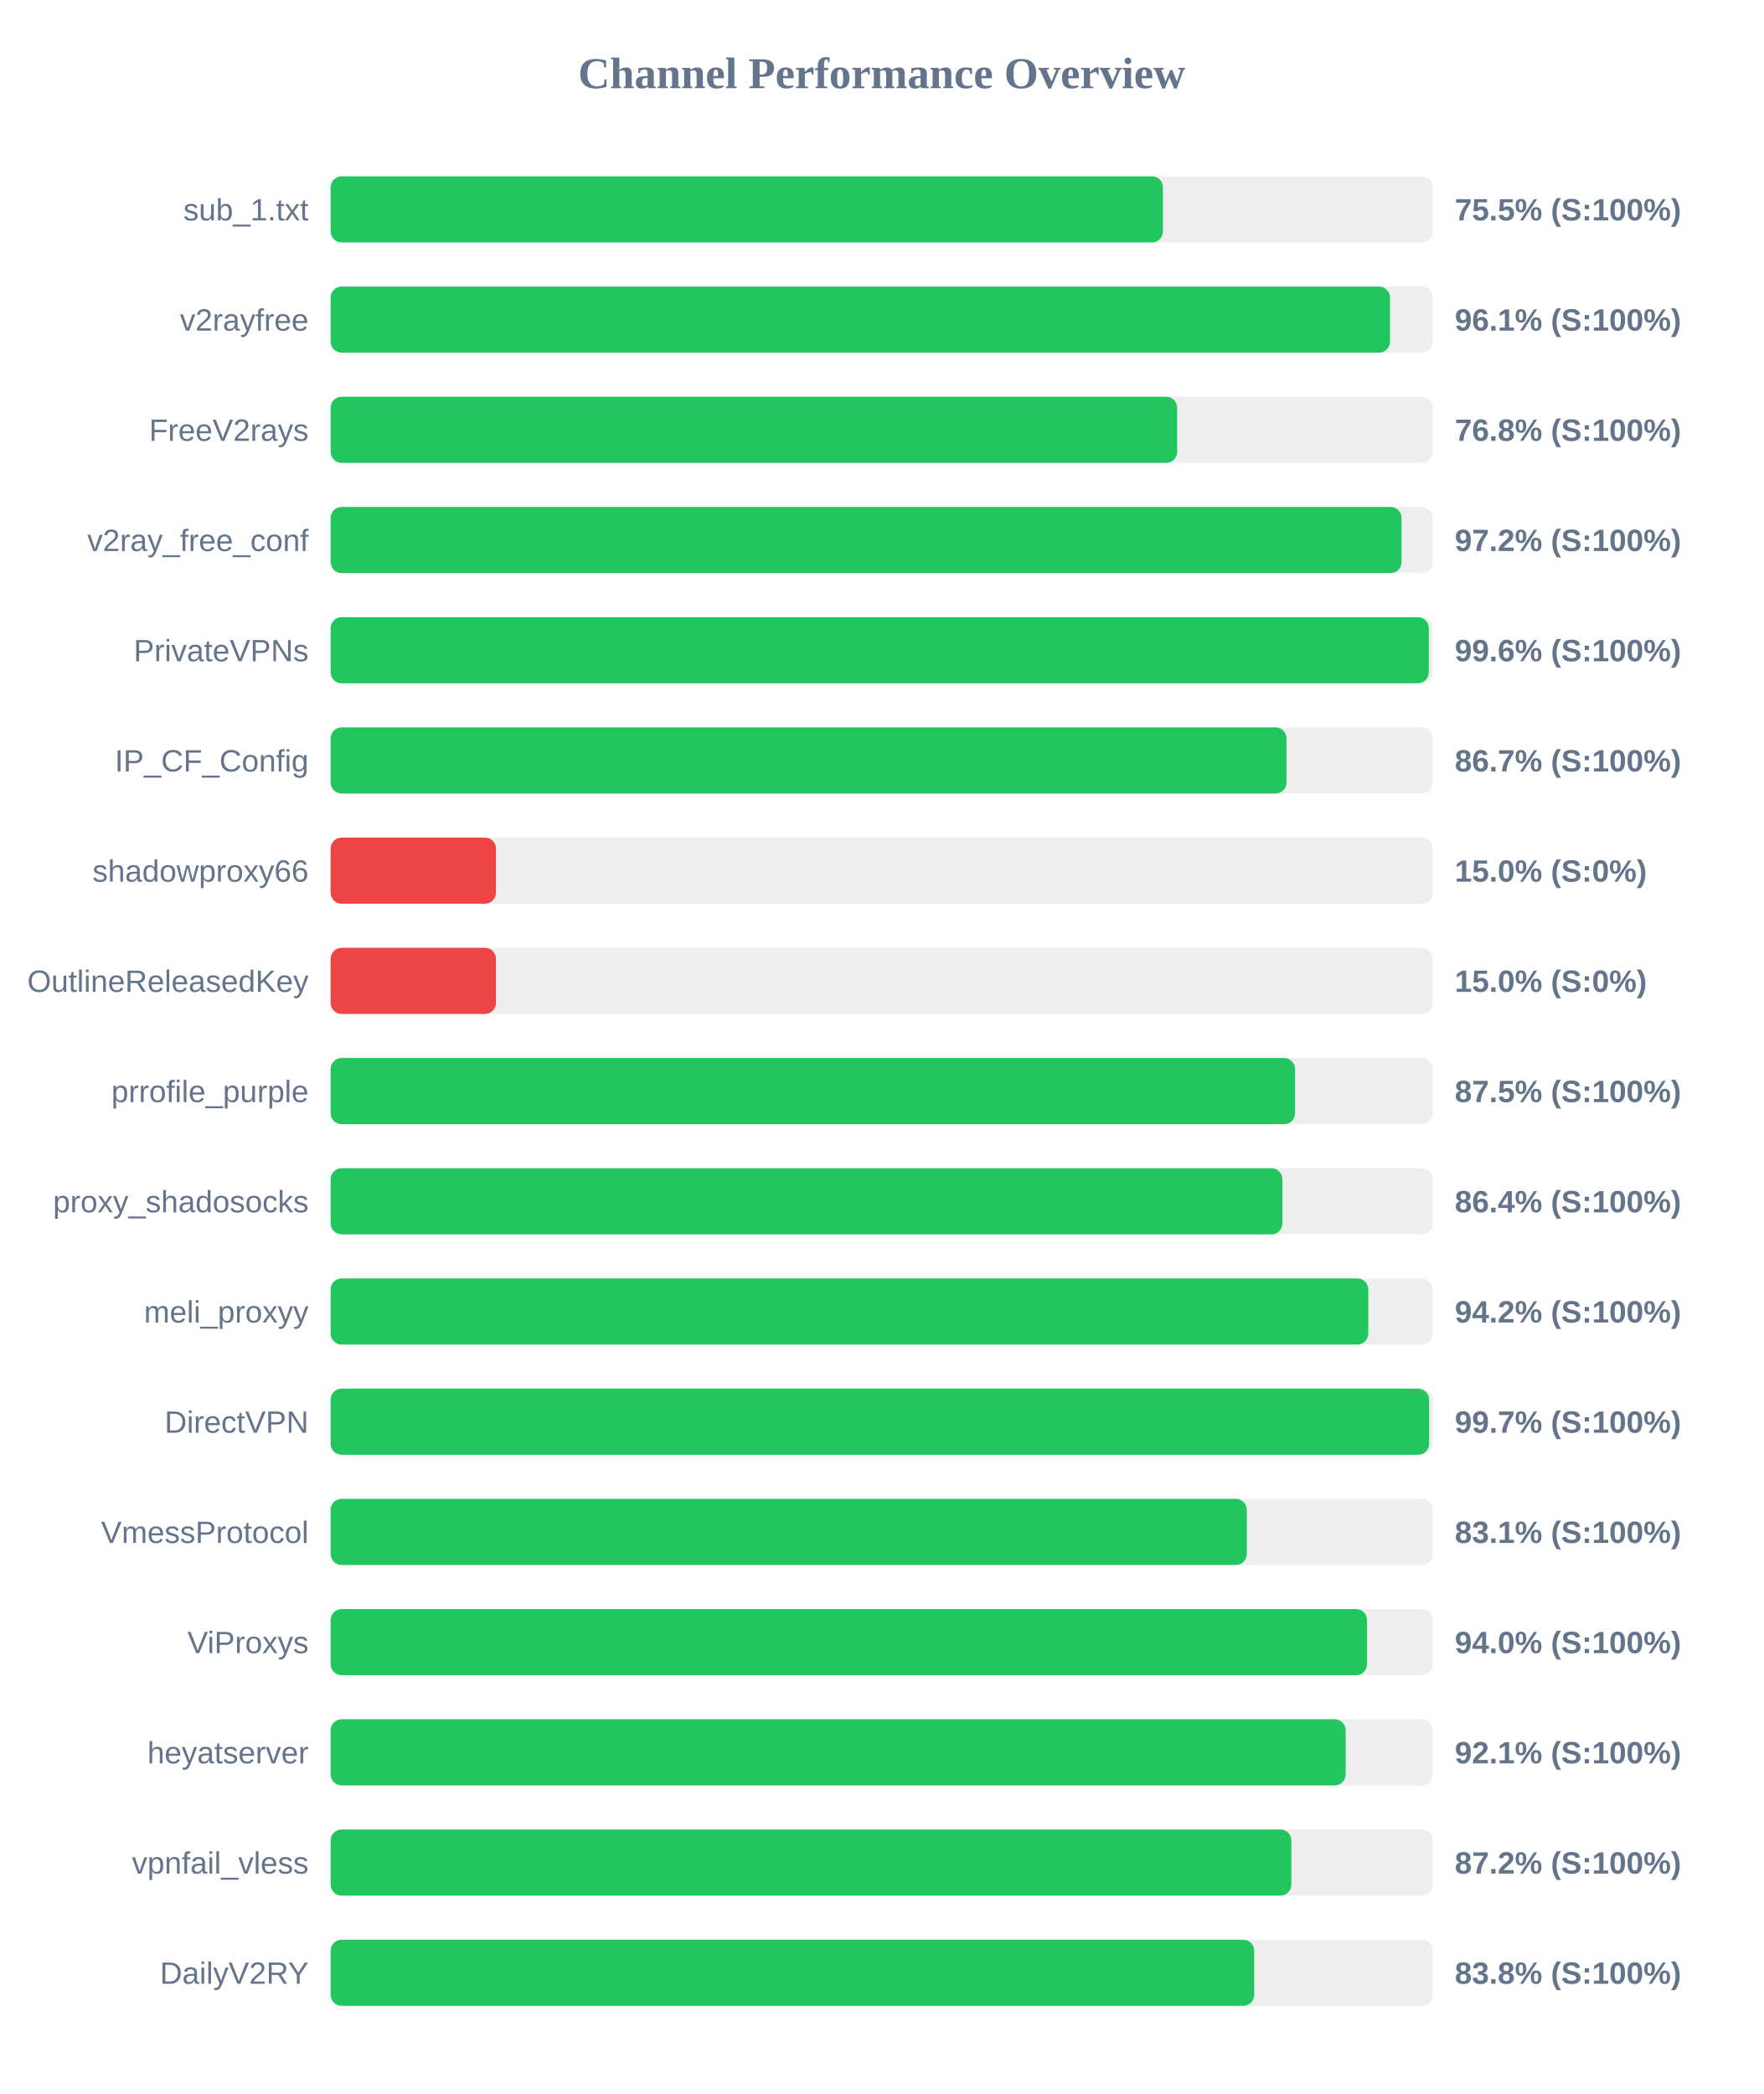
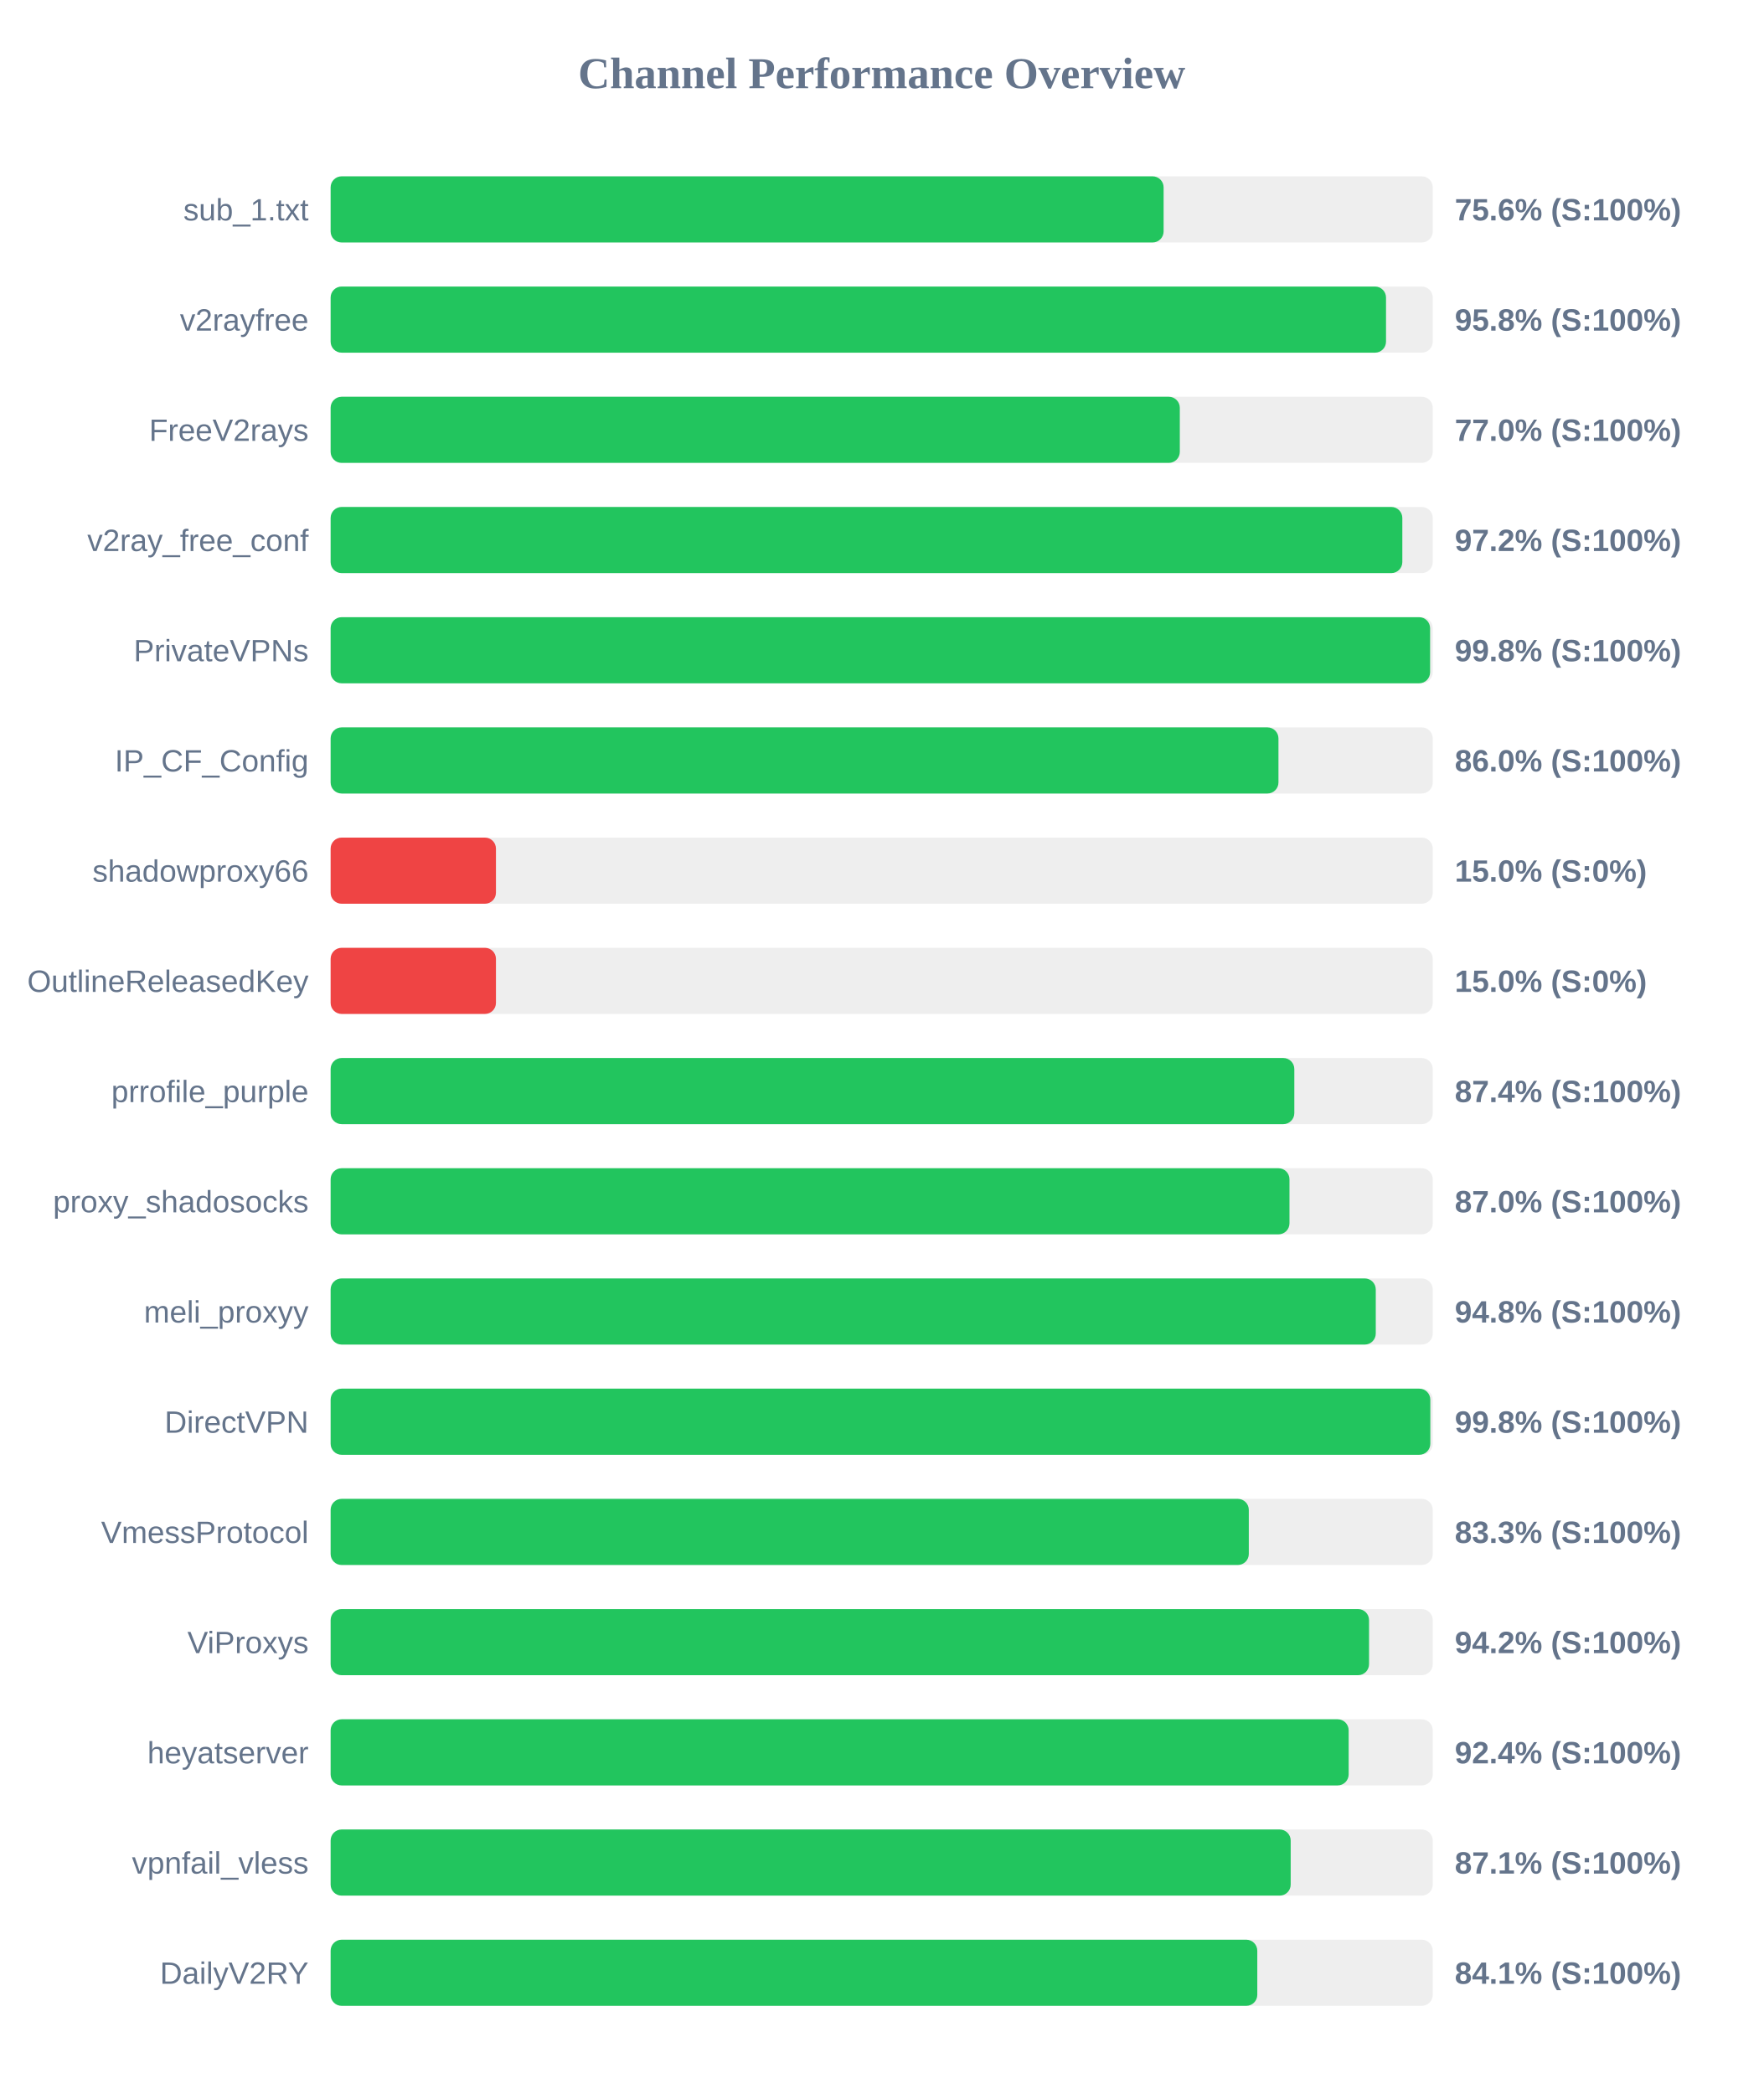
<svg xmlns="http://www.w3.org/2000/svg" width="800" height="950" version="1.1">
  <style>
        .row { font: 14px Arial; fill: #64748b; }
        .score { font: bold 14px Arial; fill: #64748b; }
    </style>
  <text x="400" y="40" text-anchor="middle" font-size="20px" font-weight="bold" fill="#64748b">Channel Performance Overview</text>
  <rect x="150" y="80" width="500" height="30" fill="#eee" rx="5" />
-   <rect x="150" y="80" width="377.6" height="30" fill="#22c55e" rx="5" />
+   <rect x="150" y="80" width="377.9" height="30" fill="#22c55e" rx="5" />
  <text x="140" y="100" text-anchor="end" class="row">sub_1.txt</text>
-   <text x="660" y="100" text-anchor="start" class="score">75.5% (S:100%)</text>
+   <text x="660" y="100" text-anchor="start" class="score">75.6% (S:100%)</text>
  <rect x="150" y="130" width="500" height="30" fill="#eee" rx="5" />
-   <rect x="150" y="130" width="480.6" height="30" fill="#22c55e" rx="5" />
+   <rect x="150" y="130" width="478.8" height="30" fill="#22c55e" rx="5" />
  <text x="140" y="150" text-anchor="end" class="row">v2rayfree</text>
-   <text x="660" y="150" text-anchor="start" class="score">96.1% (S:100%)</text>
+   <text x="660" y="150" text-anchor="start" class="score">95.8% (S:100%)</text>
  <rect x="150" y="180" width="500" height="30" fill="#eee" rx="5" />
-   <rect x="150" y="180" width="384.05" height="30" fill="#22c55e" rx="5" />
+   <rect x="150" y="180" width="385.25" height="30" fill="#22c55e" rx="5" />
  <text x="140" y="200" text-anchor="end" class="row">FreeV2rays</text>
-   <text x="660" y="200" text-anchor="start" class="score">76.8% (S:100%)</text>
+   <text x="660" y="200" text-anchor="start" class="score">77.0% (S:100%)</text>
  <rect x="150" y="230" width="500" height="30" fill="#eee" rx="5" />
-   <rect x="150" y="230" width="485.85" height="30" fill="#22c55e" rx="5" />
+   <rect x="150" y="230" width="486.2" height="30" fill="#22c55e" rx="5" />
  <text x="140" y="250" text-anchor="end" class="row">v2ray_free_conf</text>
  <text x="660" y="250" text-anchor="start" class="score">97.2% (S:100%)</text>
  <rect x="150" y="280" width="500" height="30" fill="#eee" rx="5" />
-   <rect x="150" y="280" width="498.2" height="30" fill="#22c55e" rx="5" />
+   <rect x="150" y="280" width="498.8" height="30" fill="#22c55e" rx="5" />
  <text x="140" y="300" text-anchor="end" class="row">PrivateVPNs</text>
-   <text x="660" y="300" text-anchor="start" class="score">99.6% (S:100%)</text>
+   <text x="660" y="300" text-anchor="start" class="score">99.8% (S:100%)</text>
  <rect x="150" y="330" width="500" height="30" fill="#eee" rx="5" />
-   <rect x="150" y="330" width="433.65" height="30" fill="#22c55e" rx="5" />
+   <rect x="150" y="330" width="430.0" height="30" fill="#22c55e" rx="5" />
  <text x="140" y="350" text-anchor="end" class="row">IP_CF_Config</text>
-   <text x="660" y="350" text-anchor="start" class="score">86.7% (S:100%)</text>
+   <text x="660" y="350" text-anchor="start" class="score">86.0% (S:100%)</text>
  <rect x="150" y="380" width="500" height="30" fill="#eee" rx="5" />
  <rect x="150" y="380" width="75.0" height="30" fill="#ef4444" rx="5" />
  <text x="140" y="400" text-anchor="end" class="row">shadowproxy66</text>
  <text x="660" y="400" text-anchor="start" class="score">15.0% (S:0%)</text>
  <rect x="150" y="430" width="500" height="30" fill="#eee" rx="5" />
  <rect x="150" y="430" width="75.0" height="30" fill="#ef4444" rx="5" />
  <text x="140" y="450" text-anchor="end" class="row">OutlineReleasedKey</text>
  <text x="660" y="450" text-anchor="start" class="score">15.0% (S:0%)</text>
  <rect x="150" y="480" width="500" height="30" fill="#eee" rx="5" />
-   <rect x="150" y="480" width="437.55" height="30" fill="#22c55e" rx="5" />
+   <rect x="150" y="480" width="437.2" height="30" fill="#22c55e" rx="5" />
  <text x="140" y="500" text-anchor="end" class="row">prrofile_purple</text>
-   <text x="660" y="500" text-anchor="start" class="score">87.5% (S:100%)</text>
+   <text x="660" y="500" text-anchor="start" class="score">87.4% (S:100%)</text>
  <rect x="150" y="530" width="500" height="30" fill="#eee" rx="5" />
-   <rect x="150" y="530" width="431.8" height="30" fill="#22c55e" rx="5" />
+   <rect x="150" y="530" width="435.0" height="30" fill="#22c55e" rx="5" />
  <text x="140" y="550" text-anchor="end" class="row">proxy_shadosocks</text>
-   <text x="660" y="550" text-anchor="start" class="score">86.4% (S:100%)</text>
+   <text x="660" y="550" text-anchor="start" class="score">87.0% (S:100%)</text>
  <rect x="150" y="580" width="500" height="30" fill="#eee" rx="5" />
-   <rect x="150" y="580" width="470.75" height="30" fill="#22c55e" rx="5" />
+   <rect x="150" y="580" width="474.15" height="30" fill="#22c55e" rx="5" />
  <text x="140" y="600" text-anchor="end" class="row">meli_proxyy</text>
-   <text x="660" y="600" text-anchor="start" class="score">94.2% (S:100%)</text>
+   <text x="660" y="600" text-anchor="start" class="score">94.8% (S:100%)</text>
  <rect x="150" y="630" width="500" height="30" fill="#eee" rx="5" />
-   <rect x="150" y="630" width="498.35" height="30" fill="#22c55e" rx="5" />
+   <rect x="150" y="630" width="498.9" height="30" fill="#22c55e" rx="5" />
  <text x="140" y="650" text-anchor="end" class="row">DirectVPN</text>
-   <text x="660" y="650" text-anchor="start" class="score">99.7% (S:100%)</text>
+   <text x="660" y="650" text-anchor="start" class="score">99.8% (S:100%)</text>
  <rect x="150" y="680" width="500" height="30" fill="#eee" rx="5" />
-   <rect x="150" y="680" width="415.65" height="30" fill="#22c55e" rx="5" />
+   <rect x="150" y="680" width="416.55" height="30" fill="#22c55e" rx="5" />
  <text x="140" y="700" text-anchor="end" class="row">VmessProtocol</text>
-   <text x="660" y="700" text-anchor="start" class="score">83.1% (S:100%)</text>
+   <text x="660" y="700" text-anchor="start" class="score">83.3% (S:100%)</text>
  <rect x="150" y="730" width="500" height="30" fill="#eee" rx="5" />
-   <rect x="150" y="730" width="470.2" height="30" fill="#22c55e" rx="5" />
+   <rect x="150" y="730" width="471.1" height="30" fill="#22c55e" rx="5" />
  <text x="140" y="750" text-anchor="end" class="row">ViProxys</text>
-   <text x="660" y="750" text-anchor="start" class="score">94.0% (S:100%)</text>
+   <text x="660" y="750" text-anchor="start" class="score">94.2% (S:100%)</text>
  <rect x="150" y="780" width="500" height="30" fill="#eee" rx="5" />
-   <rect x="150" y="780" width="460.5" height="30" fill="#22c55e" rx="5" />
+   <rect x="150" y="780" width="461.85" height="30" fill="#22c55e" rx="5" />
  <text x="140" y="800" text-anchor="end" class="row">heyatserver</text>
-   <text x="660" y="800" text-anchor="start" class="score">92.1% (S:100%)</text>
+   <text x="660" y="800" text-anchor="start" class="score">92.4% (S:100%)</text>
  <rect x="150" y="830" width="500" height="30" fill="#eee" rx="5" />
-   <rect x="150" y="830" width="435.85" height="30" fill="#22c55e" rx="5" />
+   <rect x="150" y="830" width="435.55" height="30" fill="#22c55e" rx="5" />
  <text x="140" y="850" text-anchor="end" class="row">vpnfail_vless</text>
-   <text x="660" y="850" text-anchor="start" class="score">87.2% (S:100%)</text>
+   <text x="660" y="850" text-anchor="start" class="score">87.1% (S:100%)</text>
  <rect x="150" y="880" width="500" height="30" fill="#eee" rx="5" />
-   <rect x="150" y="880" width="419.0" height="30" fill="#22c55e" rx="5" />
+   <rect x="150" y="880" width="420.4" height="30" fill="#22c55e" rx="5" />
  <text x="140" y="900" text-anchor="end" class="row">DailyV2RY</text>
-   <text x="660" y="900" text-anchor="start" class="score">83.8% (S:100%)</text>
+   <text x="660" y="900" text-anchor="start" class="score">84.1% (S:100%)</text>
</svg>
